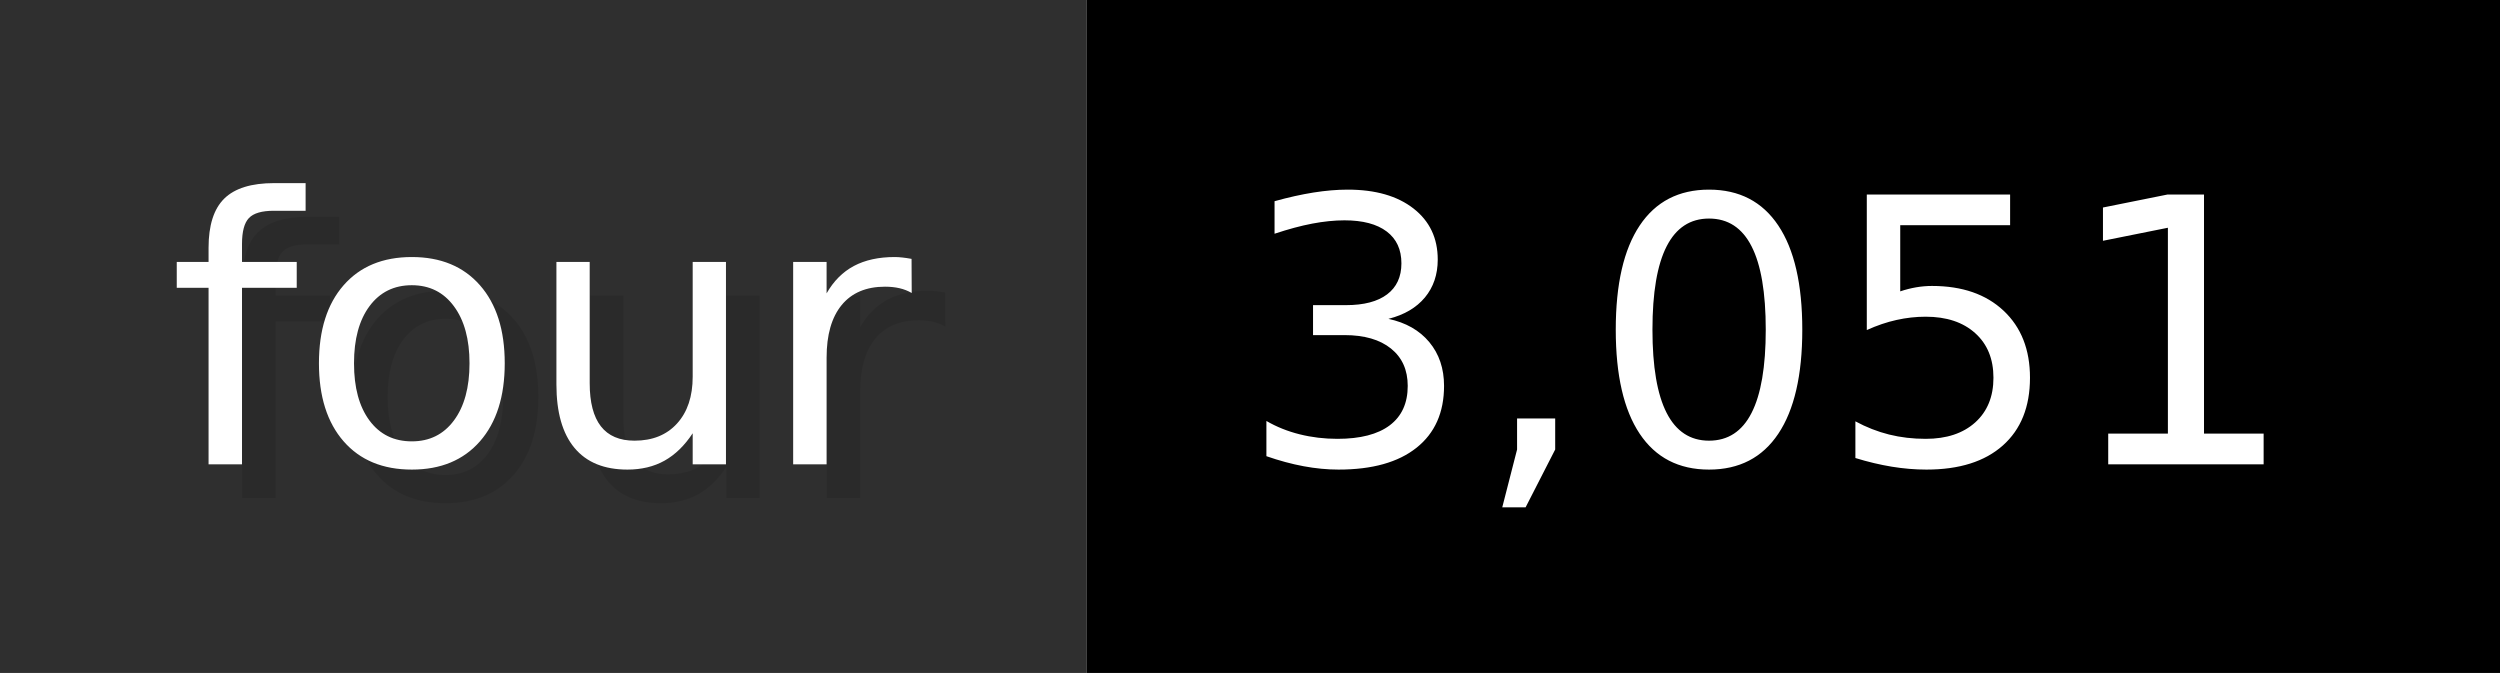
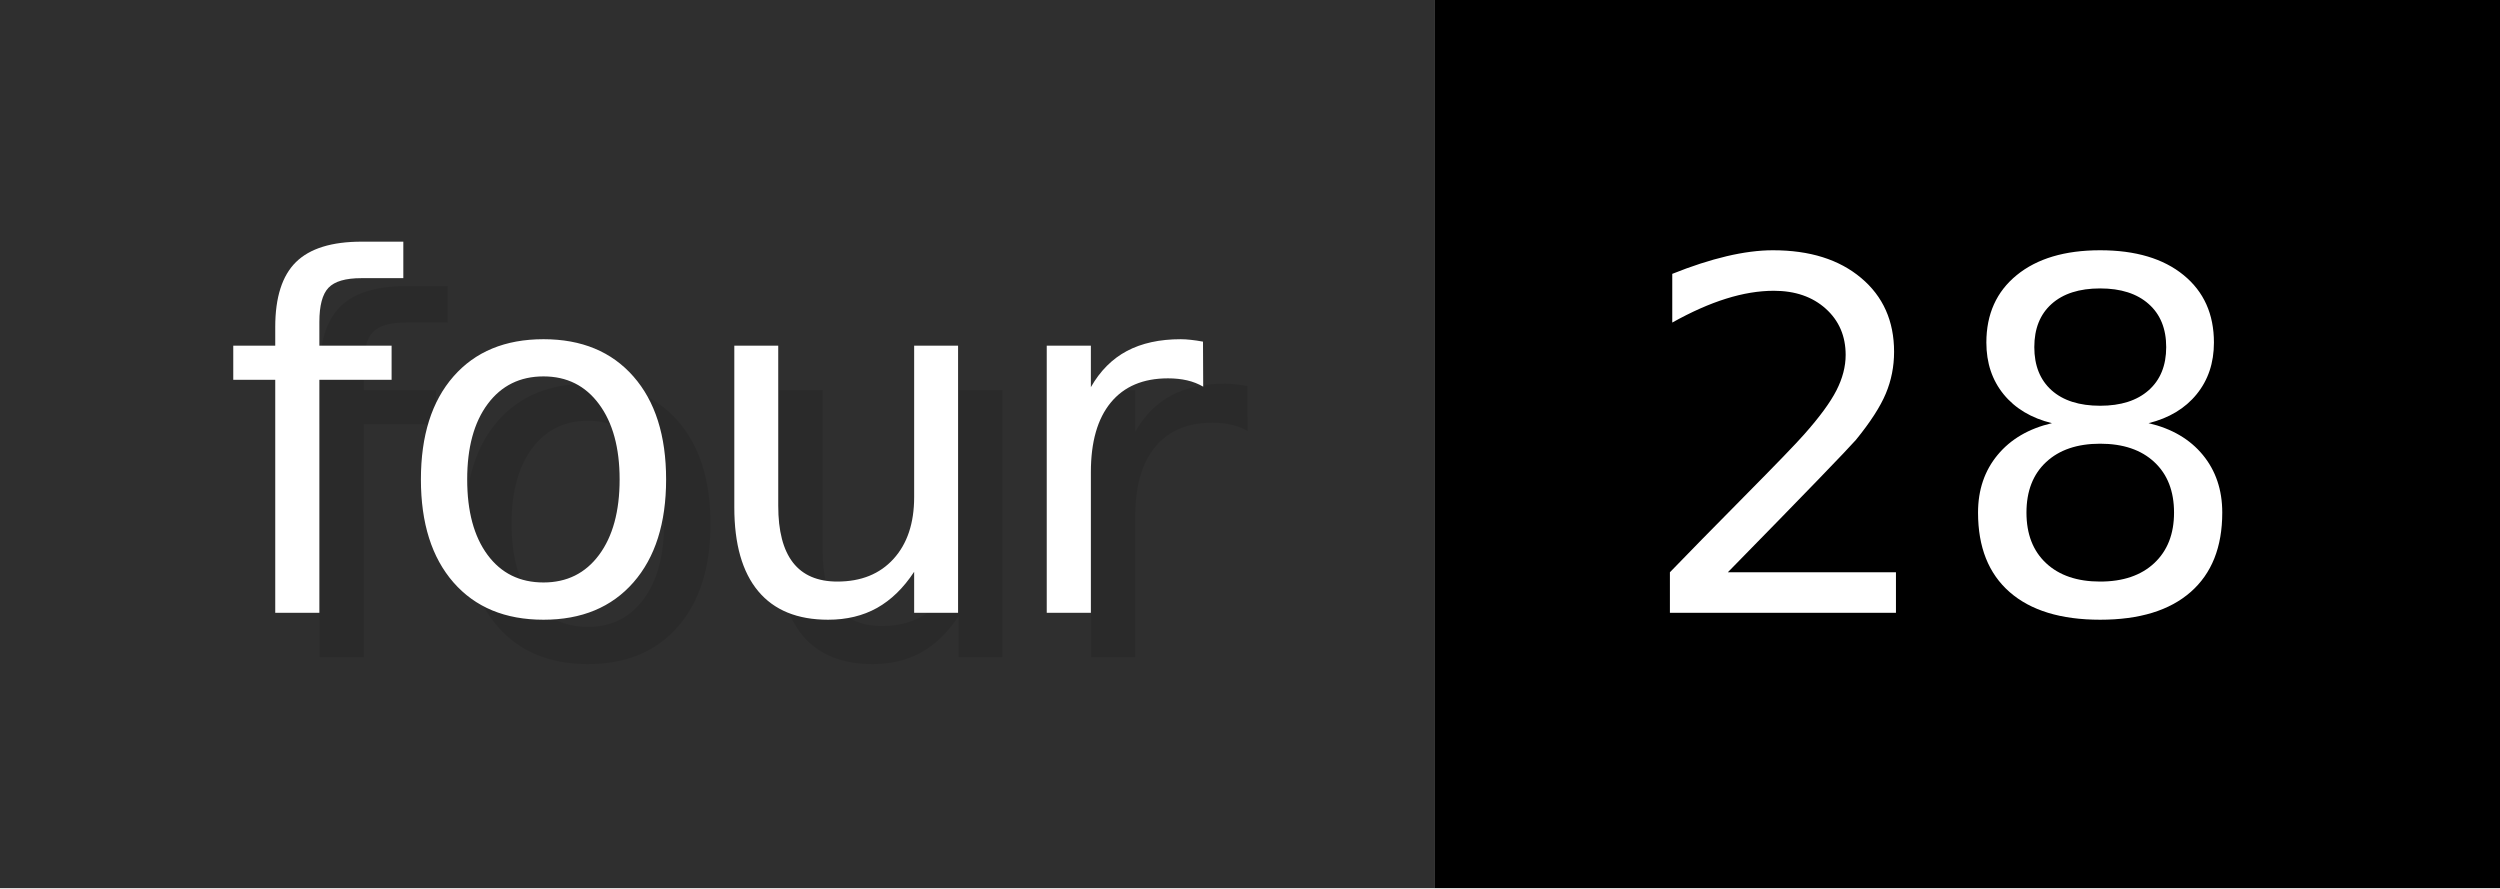
- <svg xmlns="http://www.w3.org/2000/svg" width="74.3" height="20" viewBox="0 0 743 200" role="img" aria-label="four: 3,051">
+ <svg xmlns="http://www.w3.org/2000/svg" width="56.3" height="20" viewBox="0 0 563 200" role="img" aria-label="four: 28">
  <g>
    <rect fill="#2F2F2F" width="323" height="200" />
-     <rect fill="#" x="323" width="420" height="200" />
+     <rect fill="#" x="323" width="240" height="200" />
  </g>
  <g aria-hidden="true" fill="#fff" text-anchor="start" font-family="Verdana,DejaVu Sans,sans-serif" font-size="110">
    <text x="60" y="148" textLength="223" fill="#000" opacity="0.1">four</text>
    <text x="50" y="138" textLength="223">four</text>
-     <text x="378" y="148" textLength="320" fill="#000" opacity="0.1">3,051</text>
-     <text x="368" y="138" textLength="320">3,051</text>
+     <text x="378" y="148" textLength="140" fill="#000" opacity="0.1">28</text>
+     <text x="368" y="138" textLength="140">28</text>
  </g>
</svg>
